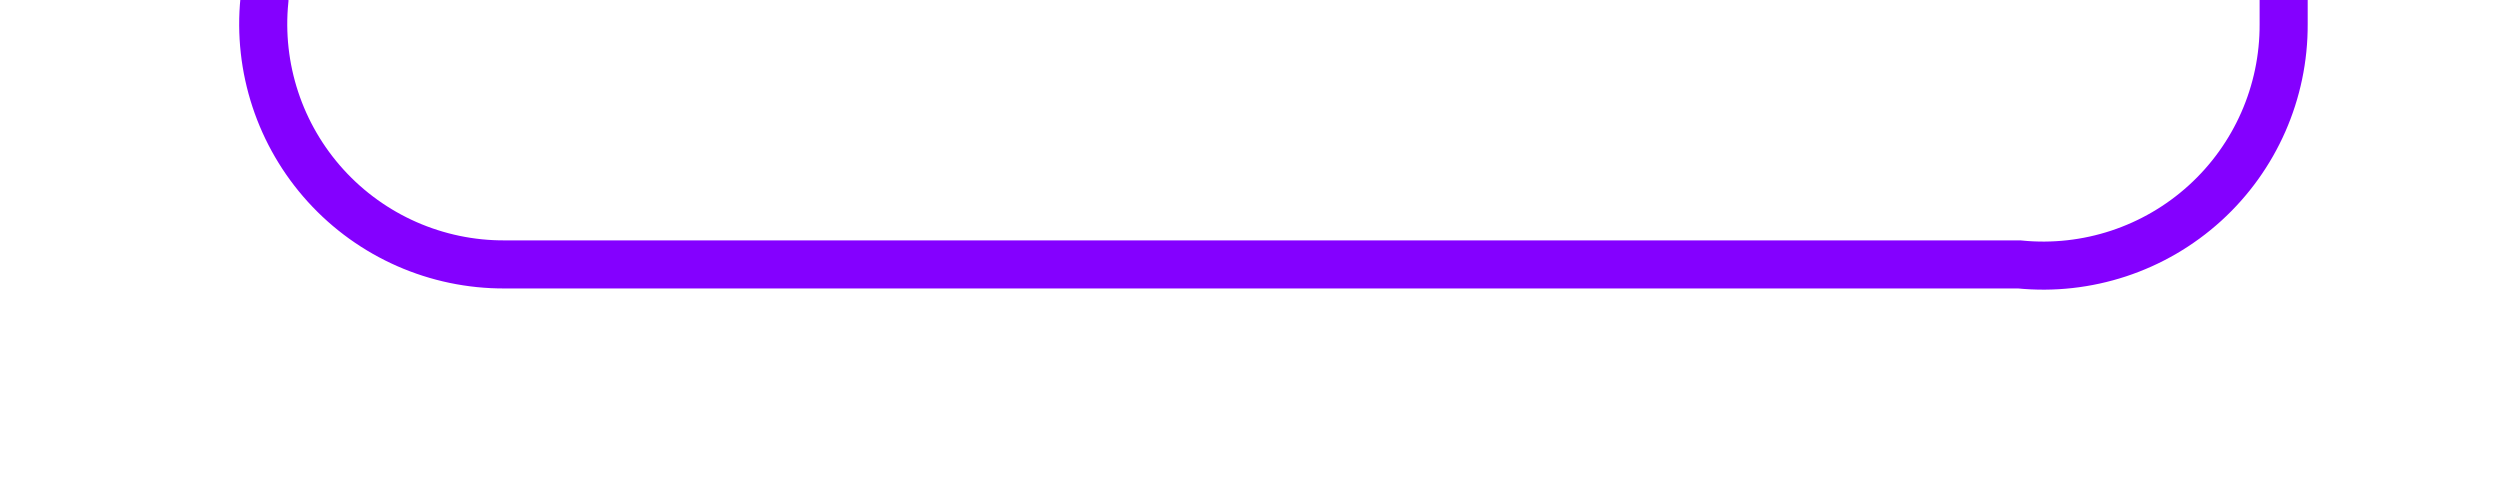
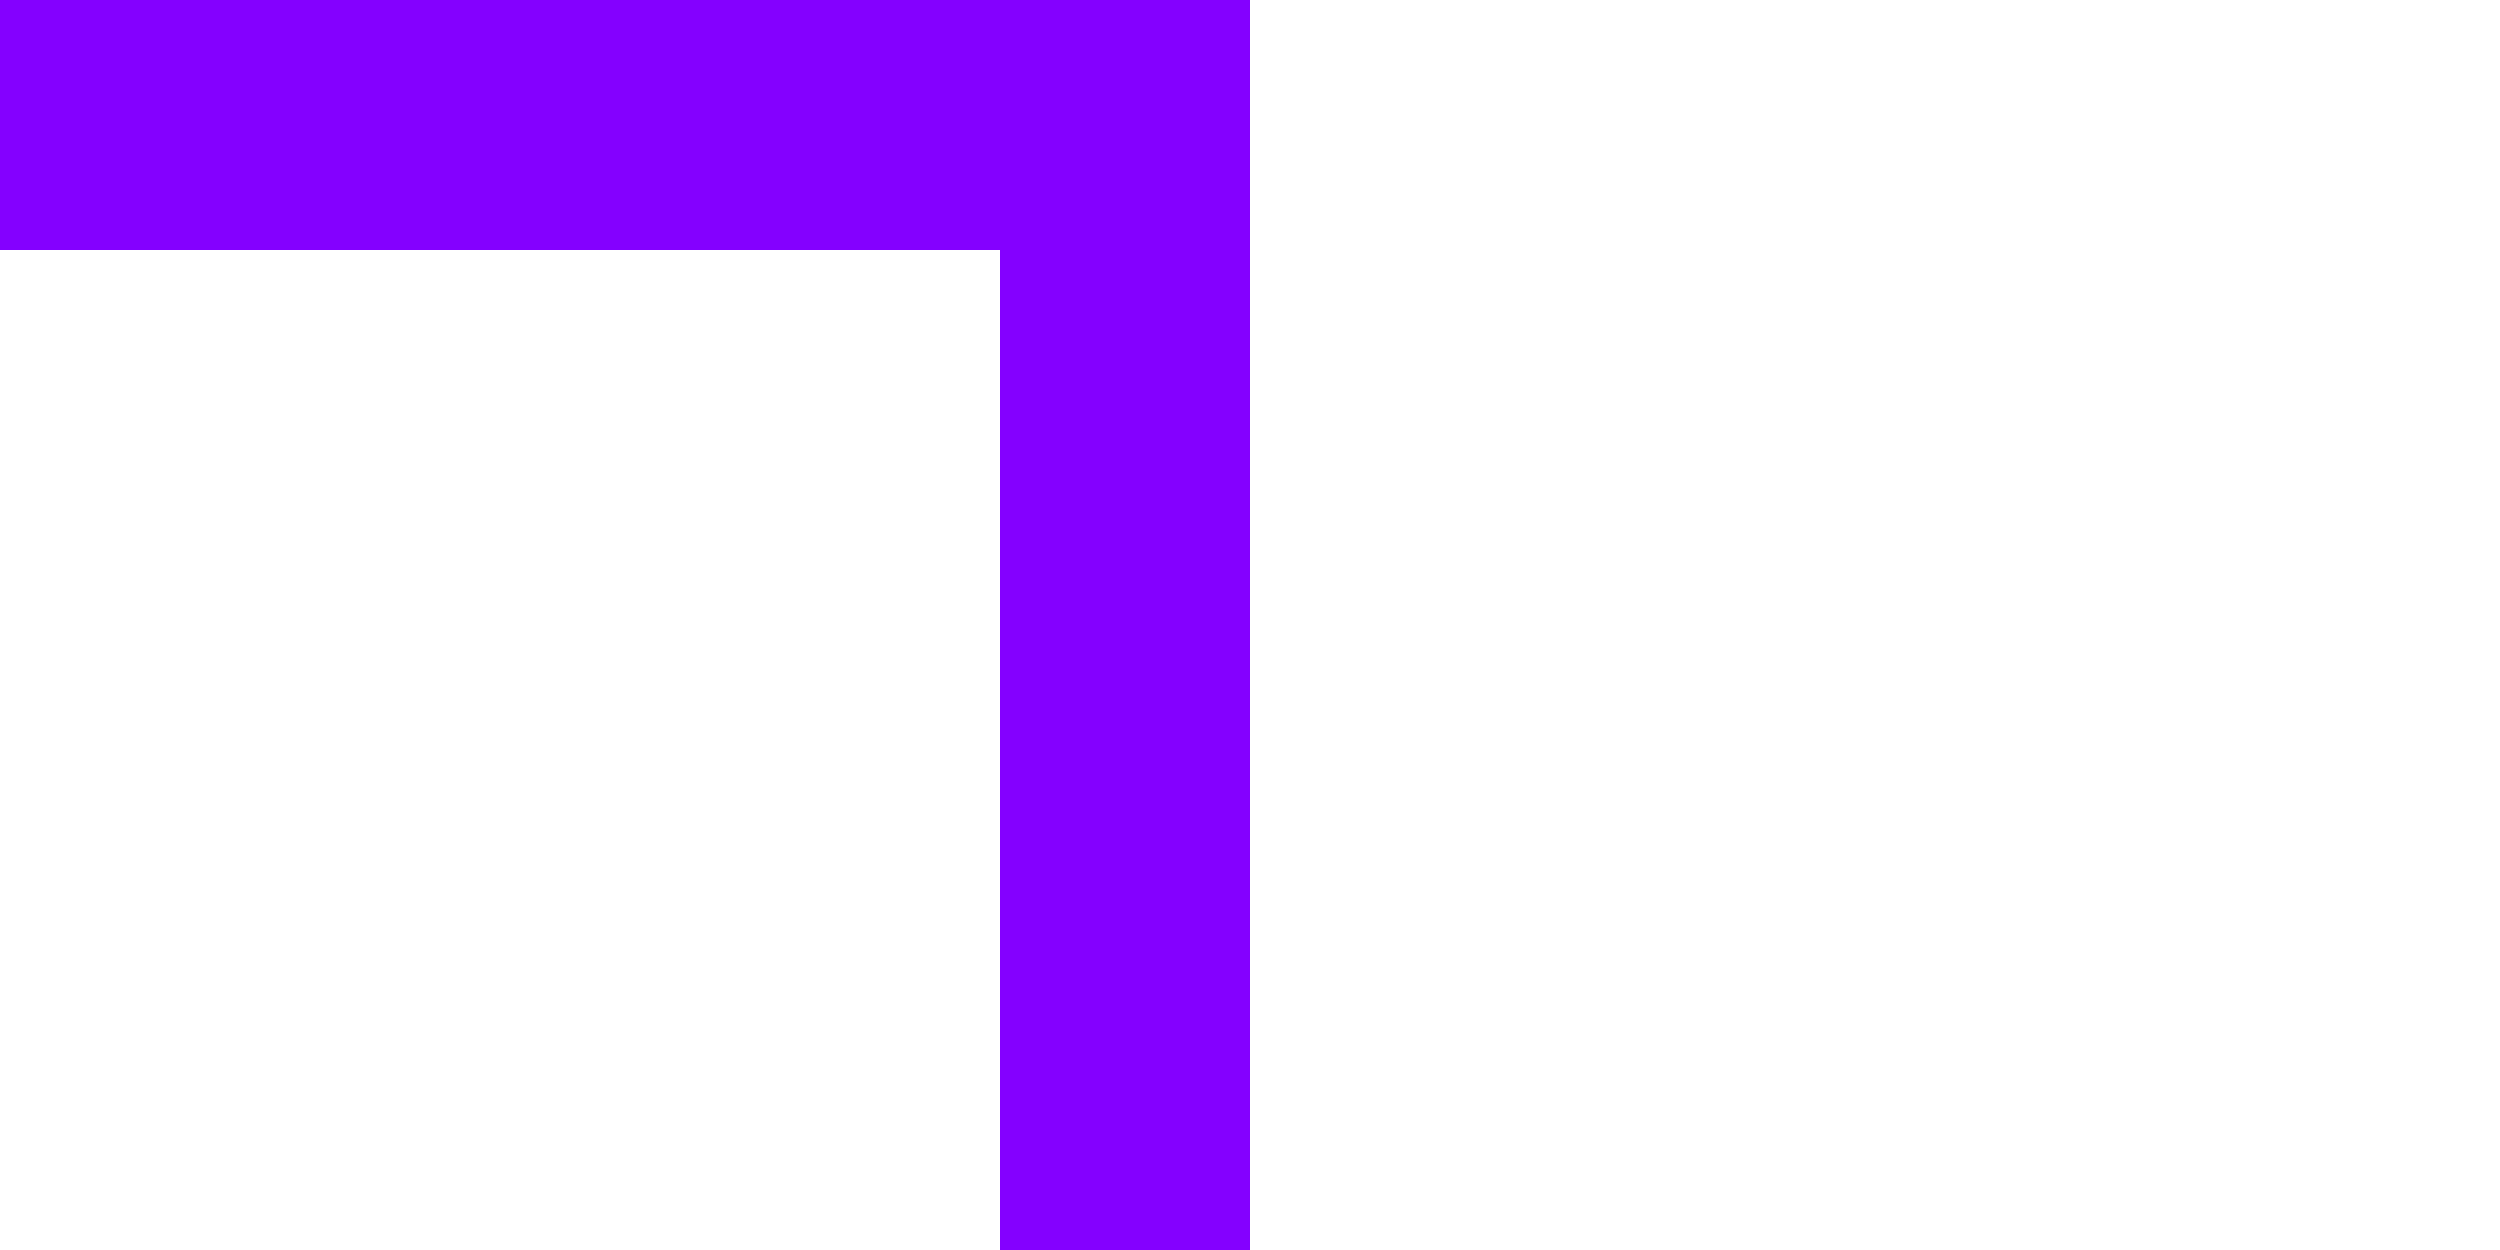
- <svg xmlns="http://www.w3.org/2000/svg" version="1.1" width="52px" height="10px" preserveAspectRatio="xMinYMid meet" viewBox="213 556  52 8">
-   <path d="M 218.5 542  L 218.5 555  A 5 5 0 0 0 223.5 560.5 L 255 560.5  A 5 5 0 0 0 260.5 555.5 L 260.5 546  A 5 5 0 0 0 255.5 541.5 L 250 541.5  " stroke-width="1" stroke="#8400ff" fill="none" />
-   <path d="M 218.5 541  A 3 3 0 0 0 215.5 544 A 3 3 0 0 0 218.5 547 A 3 3 0 0 0 221.5 544 A 3 3 0 0 0 218.5 541 Z M 251 547  L 251 536  L 250 536  L 250 547  L 251 547  Z " fill-rule="nonzero" fill="#8400ff" stroke="none" />
+ <svg xmlns="http://www.w3.org/2000/svg" version="1.1" width="10px" height="5px" preserveAspectRatio="xMinYMid meet" viewBox="350 212  10 3">
+   <path d="M 324 211.5  L 355 211.5  " stroke-width="1" stroke="#8400ff" fill="none" />
+   <path d="M 326 208.5  A 3 3 0 0 0 323 211.5 A 3 3 0 0 0 326 214.5 A 3 3 0 0 0 329 211.5 A 3 3 0 0 0 326 208.5 Z M 354 206  L 354 217  L 355 217  L 355 206  L 354 206  Z " fill-rule="nonzero" fill="#8400ff" stroke="none" />
</svg>
